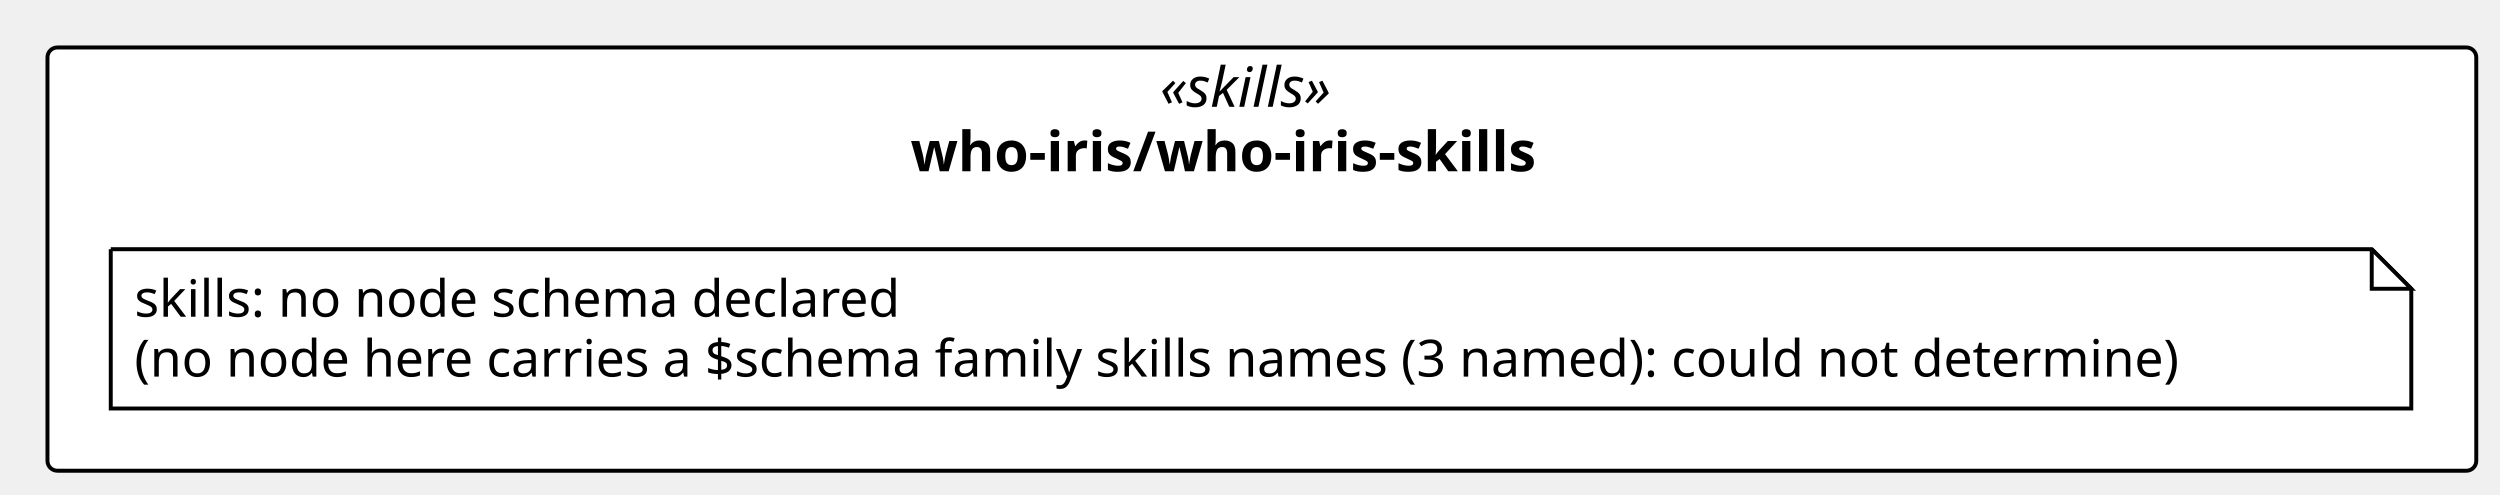
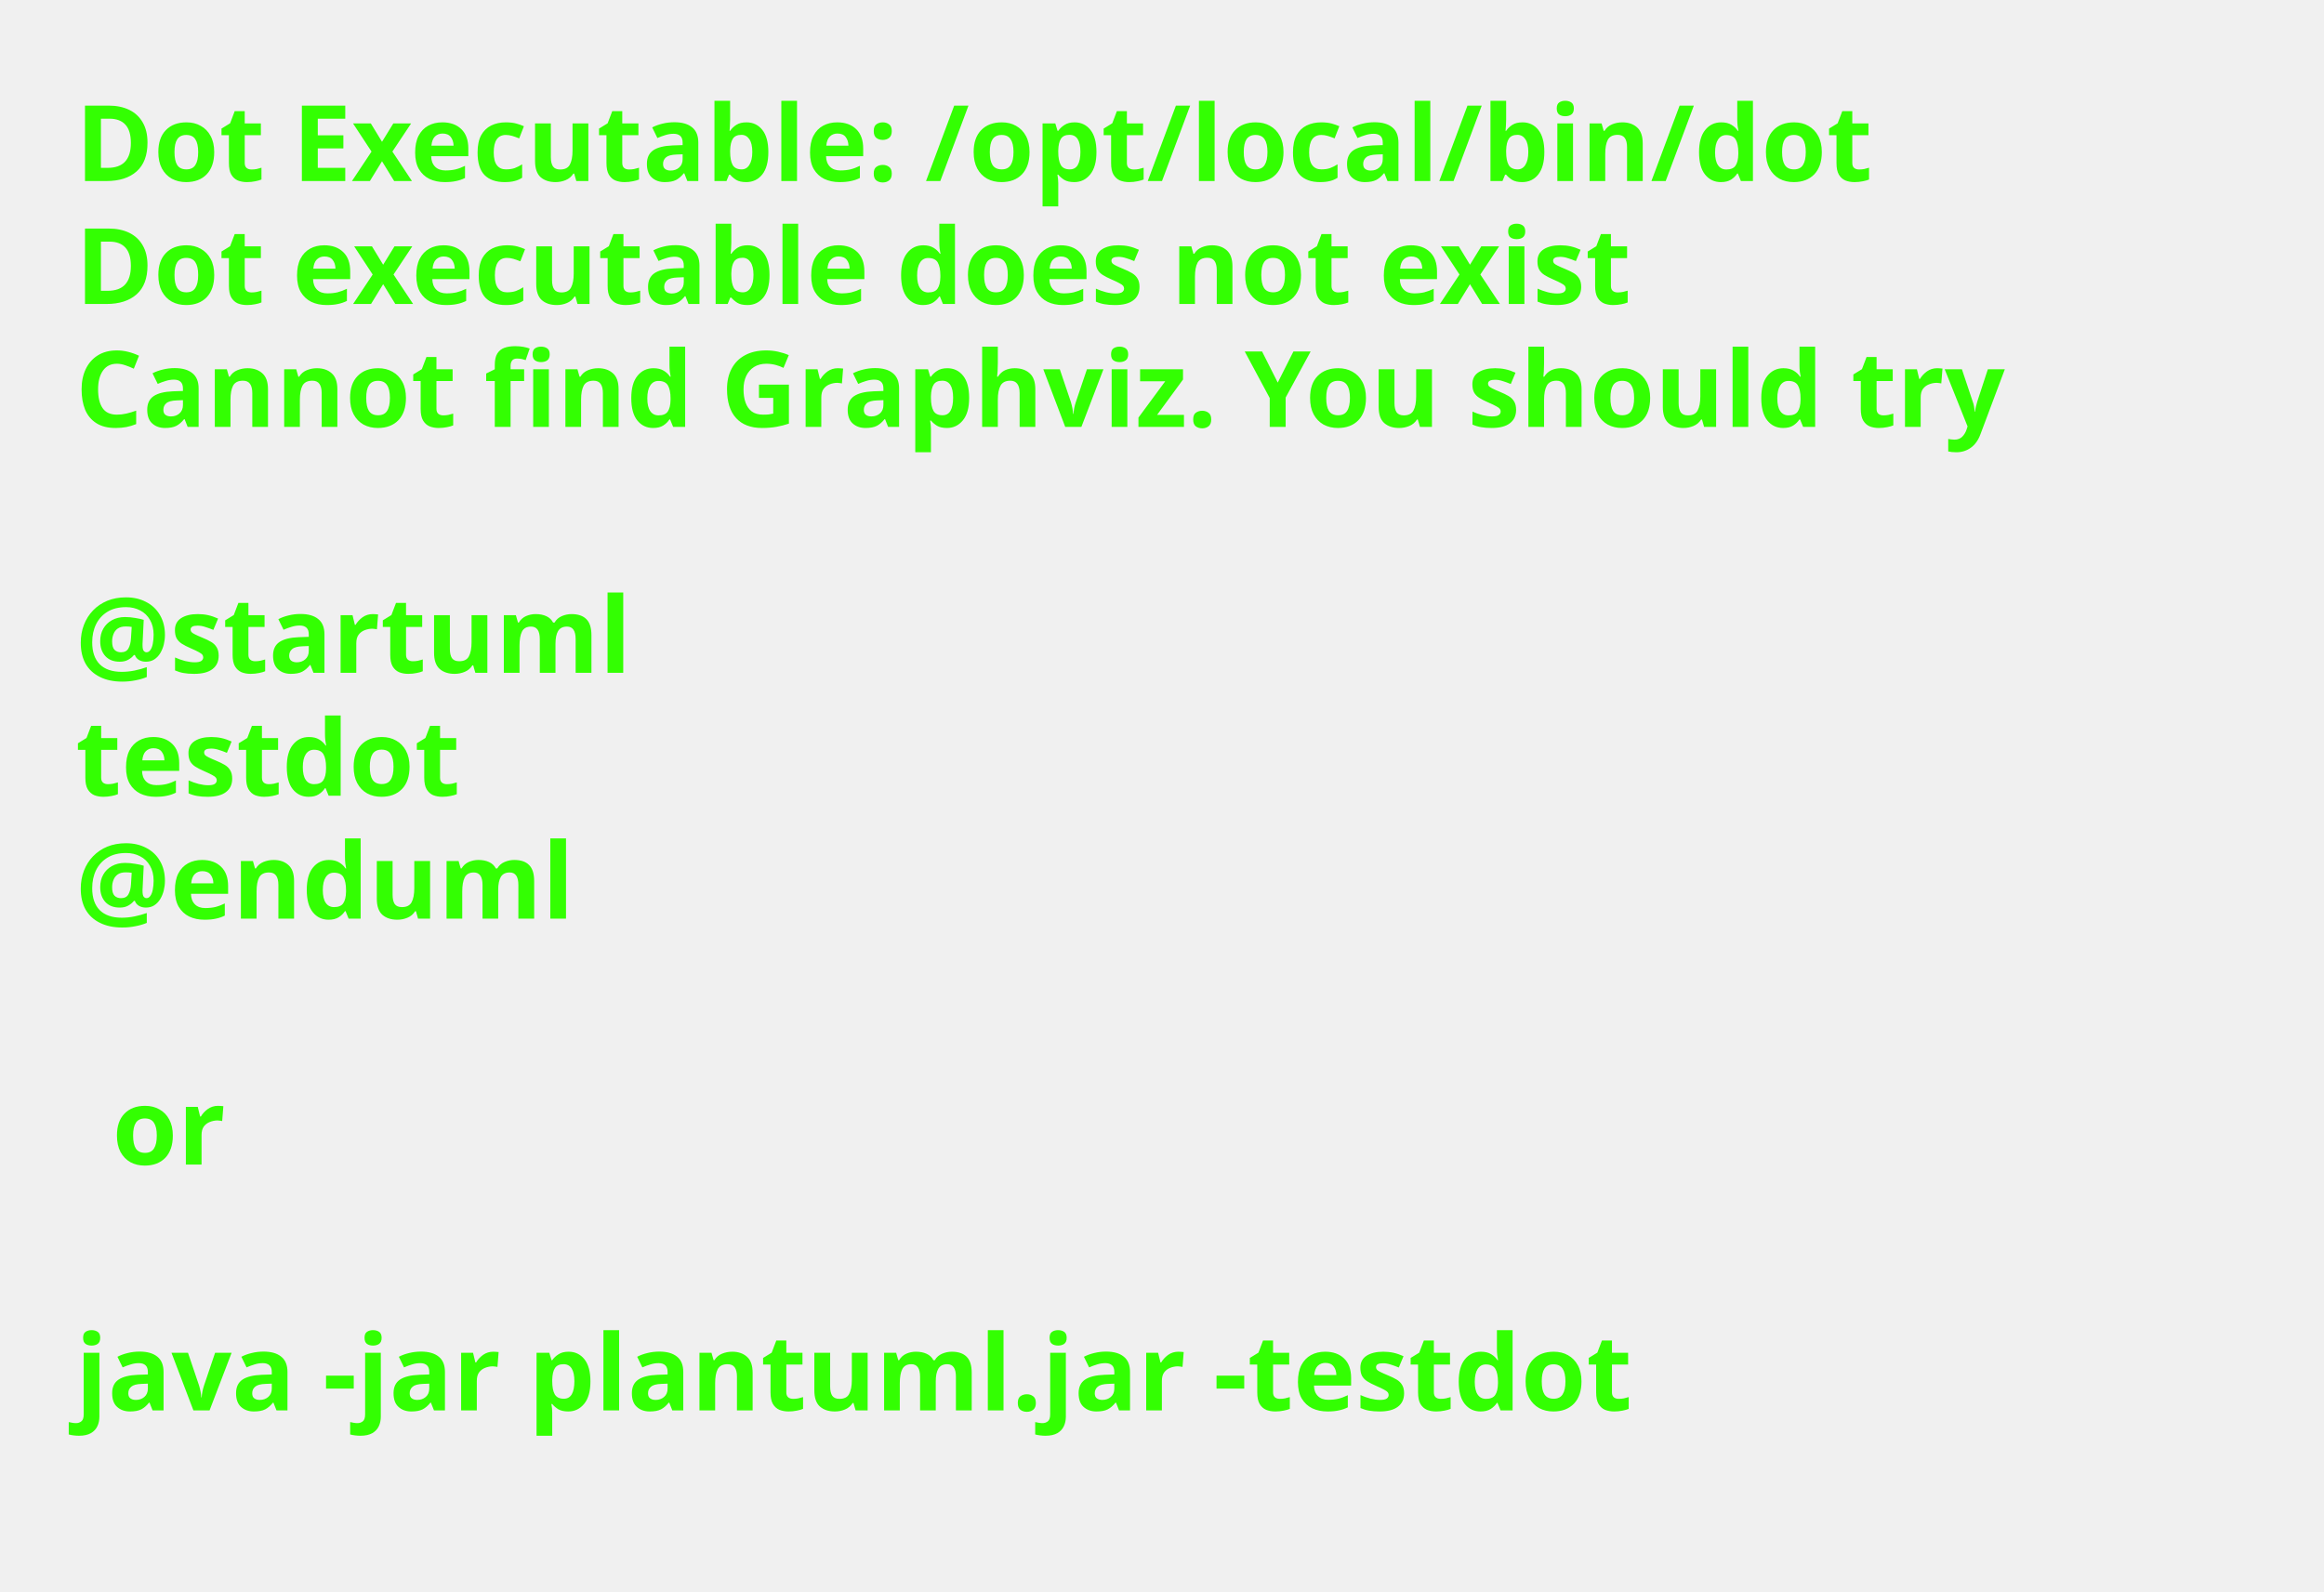
- <svg xmlns="http://www.w3.org/2000/svg" contentStyleType="text/css" height="125px" preserveAspectRatio="none" style="width:632px;height:125px;background:#FFFFFF;" version="1.1" viewBox="0 0 632 125" width="632px" zoomAndPan="magnify">
+ <svg xmlns="http://www.w3.org/2000/svg" contentStyleType="text/css" height="211px" preserveAspectRatio="none" style="width:308px;height:211px;background:#FFFFFF;" version="1.1" viewBox="0 0 308 211" width="308px" zoomAndPan="magnify">
  <defs />
  <g>
-     <g id="cluster_pkg_who_iris_who_iris_skills">
-       <rect fill="#FFFFFF" height="107" rx="2.5" ry="2.5" style="stroke:#000000;stroke-width:1.0;" width="614" x="12" y="12" />
-       <text fill="#000000" font-family="Verdana" font-size="14" font-style="italic" lengthAdjust="spacing" textLength="51.495" x="293.252" y="26.995">«skills»</text>
-       <text fill="#000000" font-family="Verdana" font-size="14" font-weight="bold" lengthAdjust="spacing" textLength="177.625" x="230.188" y="43.292">who-iris/who-iris-skills</text>
-     </g>
-     <g id="elem_n_who_iris_who_iris_skills_skills">
-       <path d="M28,63 L28,103.266 L609.574,103.266 L609.574,73 L599.574,63 L28,63 " fill="#FFFFFF" style="stroke:#000000;stroke-width:1.0;" />
-       <path d="M599.574,63 L599.574,73 L609.574,73 L599.574,63 " fill="#FFFFFF" style="stroke:#000000;stroke-width:1.0;" />
-       <text fill="#000000" font-family="Verdana" font-size="13" lengthAdjust="spacing" textLength="208.812" x="34" y="80.067">skills: no node schema declared</text>
-       <text fill="#000000" font-family="Verdana" font-size="13" lengthAdjust="spacing" textLength="560.574" x="34" y="95.2">(no node here carries a $schema family skills names (3 named): could not determine)</text>
-     </g>
+     <text fill="#33FF02" font-family="sans-serif" font-size="14" font-weight="bold" lengthAdjust="spacing" textLength="264.954" x="10" y="24">Dot Executable: /opt/local/bin/dot</text>
+     <text fill="#33FF02" font-family="sans-serif" font-size="14" font-weight="bold" lengthAdjust="spacing" textLength="236.264" x="10" y="40.297">Dot executable does not exist</text>
+     <text fill="#33FF02" font-family="sans-serif" font-size="14" font-weight="bold" lengthAdjust="spacing" textLength="291.587" x="10" y="56.594">Cannot find Graphviz. You should try</text>
+     <text fill="#33FF02" font-family="sans-serif" font-size="14" font-weight="bold" lengthAdjust="spacing" textLength="4.874" x="10" y="72.891"> </text>
+     <text fill="#33FF02" font-family="sans-serif" font-size="14" font-weight="bold" lengthAdjust="spacing" textLength="81.423" x="10" y="89.188">@startuml</text>
+     <text fill="#33FF02" font-family="sans-serif" font-size="14" font-weight="bold" lengthAdjust="spacing" textLength="57.545" x="10" y="105.484">testdot</text>
+     <text fill="#33FF02" font-family="sans-serif" font-size="14" font-weight="bold" lengthAdjust="spacing" textLength="72.837" x="10" y="121.781">@enduml</text>
+     <text fill="#33FF02" font-family="sans-serif" font-size="14" font-weight="bold" lengthAdjust="spacing" textLength="4.874" x="10" y="138.078"> </text>
+     <text fill="#33FF02" font-family="sans-serif" font-size="14" font-weight="bold" lengthAdjust="spacing" textLength="16.523" x="14.874" y="154.375">or</text>
+     <text fill="#33FF02" font-family="sans-serif" font-size="14" font-weight="bold" lengthAdjust="spacing" textLength="4.874" x="10" y="170.672"> </text>
+     <text fill="#33FF02" font-family="sans-serif" font-size="14" font-weight="bold" lengthAdjust="spacing" textLength="234.507" x="10" y="186.969">java -jar plantuml.jar -testdot</text>
+     <text fill="#33FF02" font-family="sans-serif" font-size="14" font-weight="bold" lengthAdjust="spacing" textLength="4.874" x="10" y="203.266"> </text>
  </g>
</svg>
